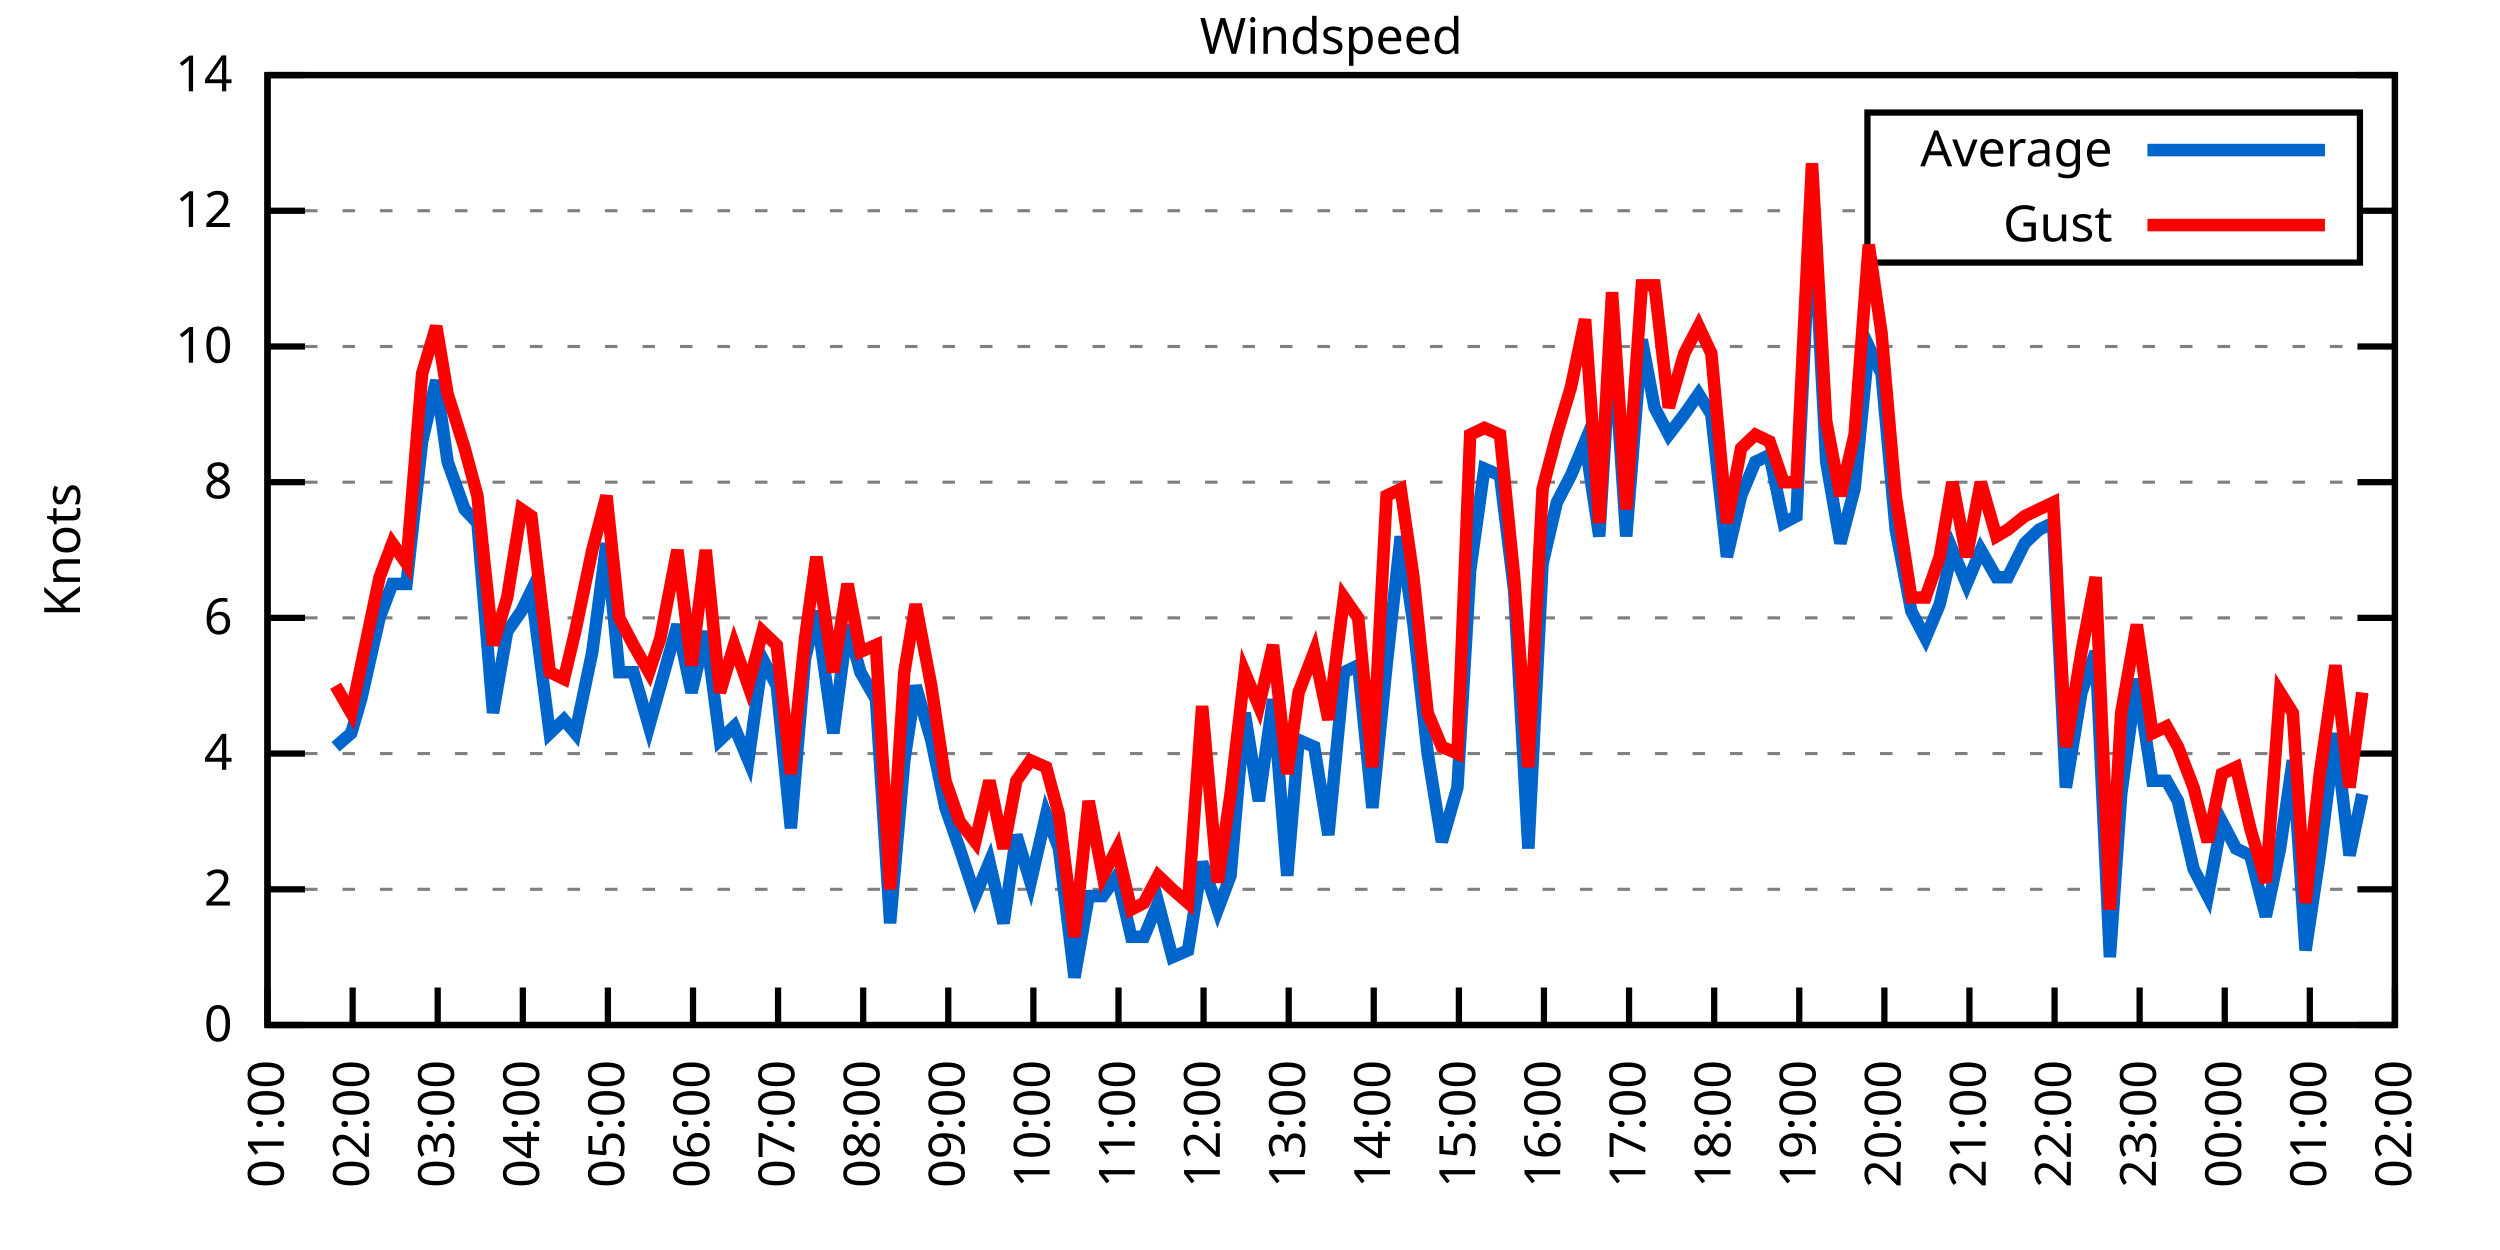
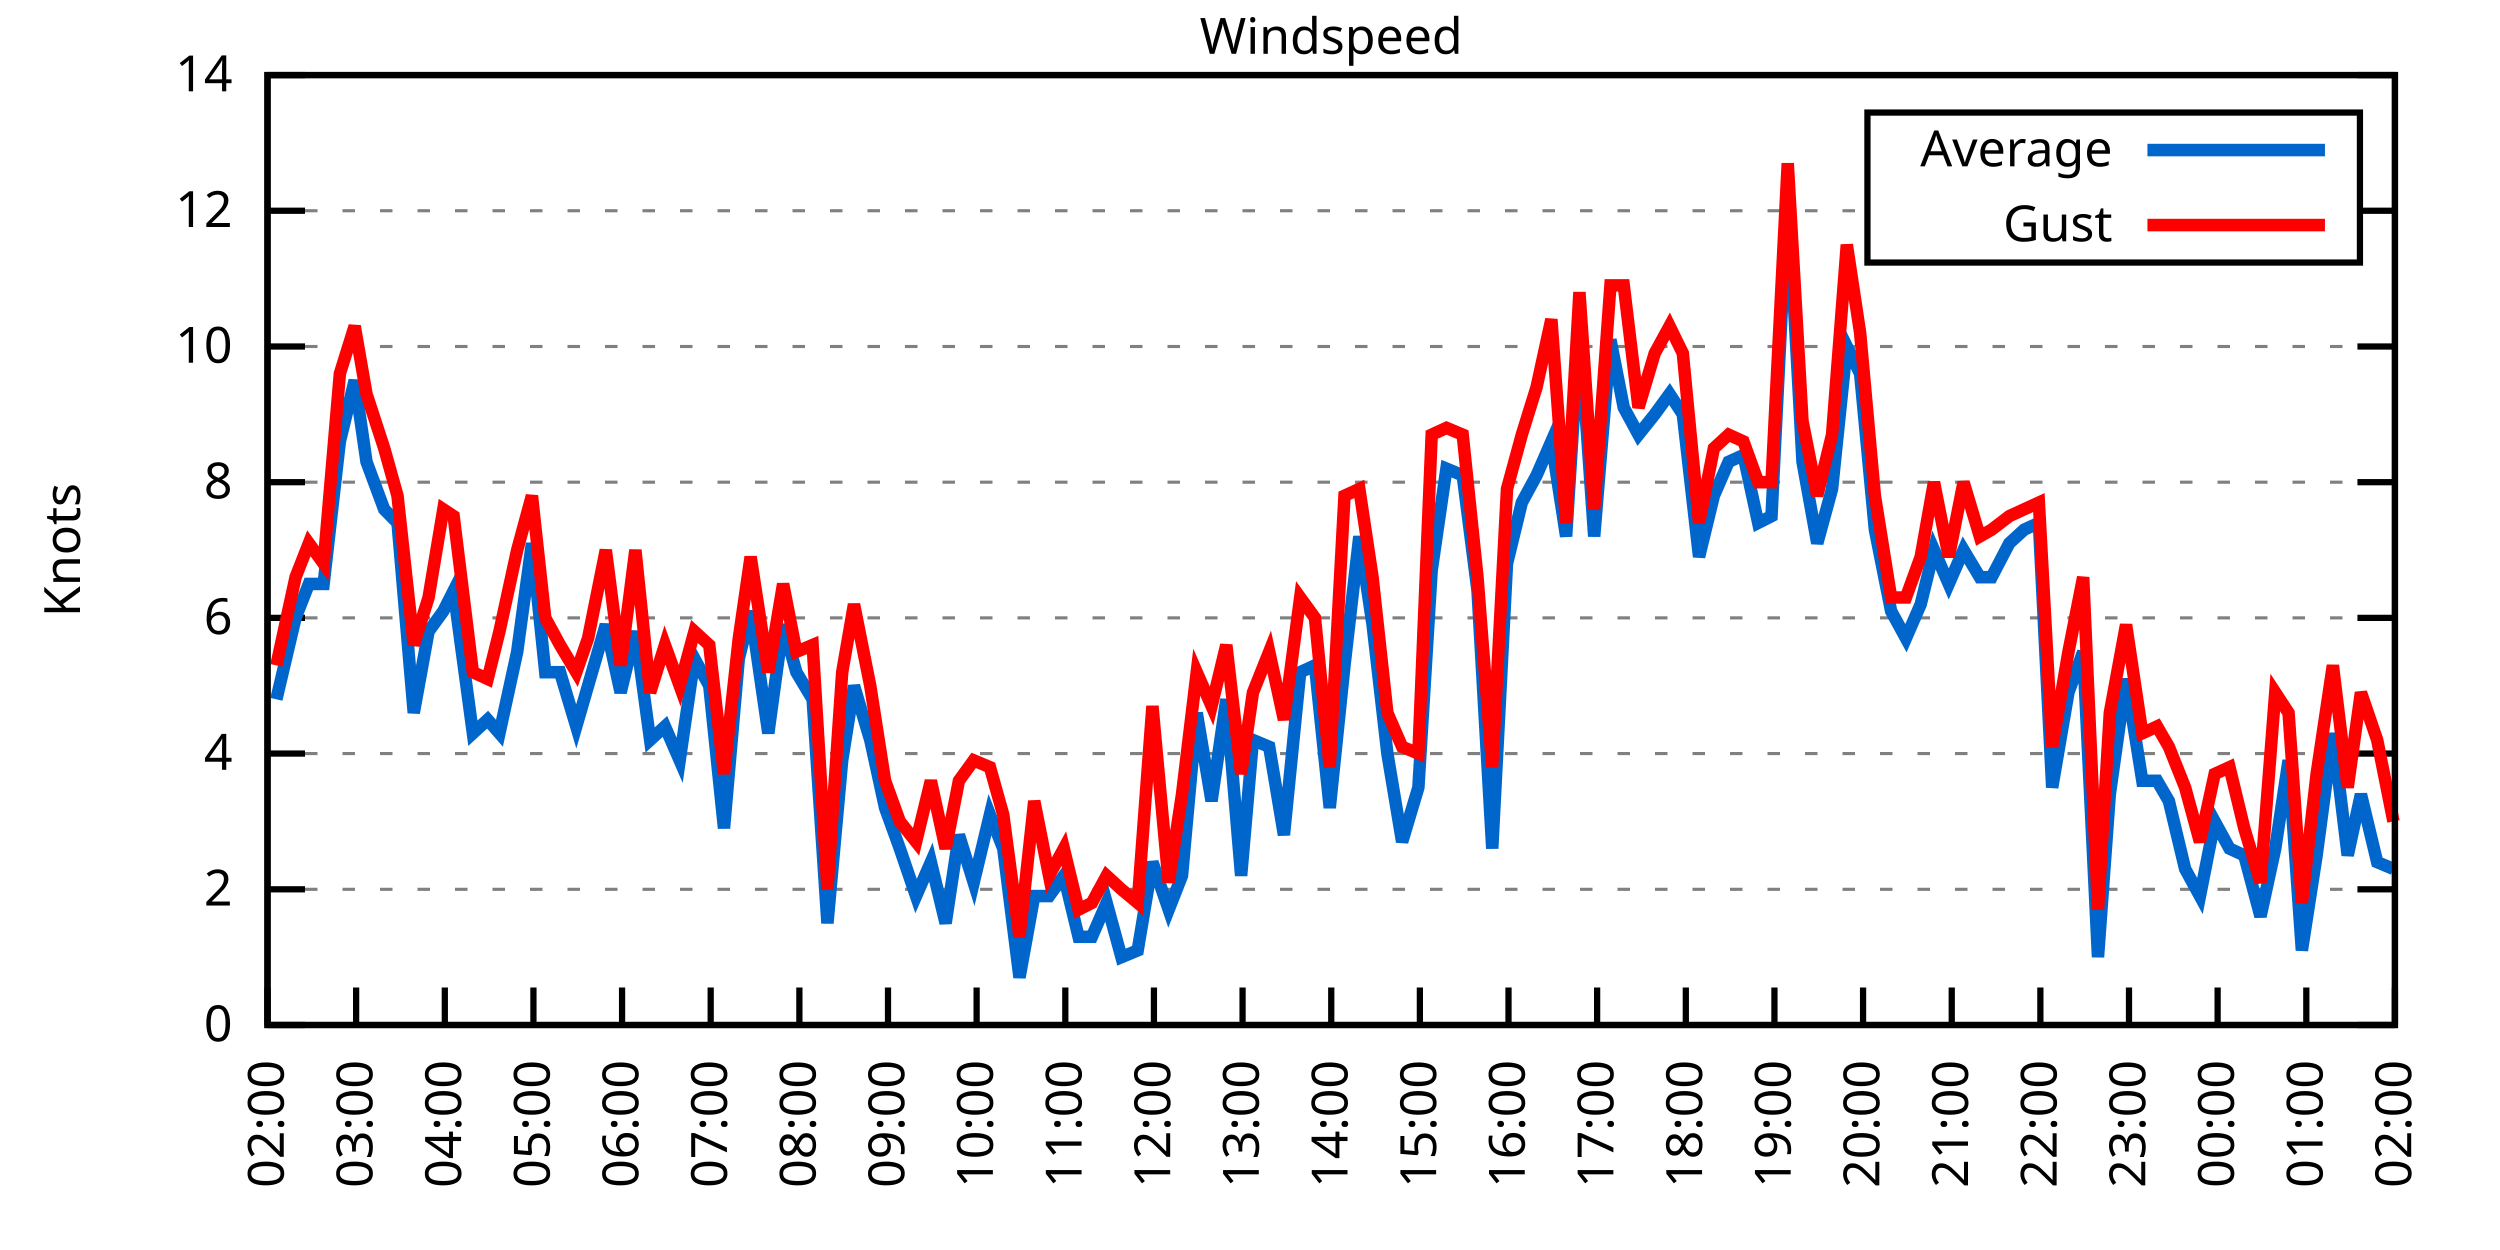
<svg xmlns="http://www.w3.org/2000/svg" xmlns:xlink="http://www.w3.org/1999/xlink" width="400" height="200" viewBox="0 0 400 200">
  <g id="gnuplot_canvas">
    <rect x="0" y="0" width="400" height="200" fill="none" />
    <defs>
      <circle id="gpDot" r="0.5" stroke-width="0.5" stroke="currentColor" />
      <path id="gpPt0" stroke-width="0.333" stroke="currentColor" d="M-1,0 h2 M0,-1 v2" />
      <path id="gpPt1" stroke-width="0.333" stroke="currentColor" d="M-1,-1 L1,1 M1,-1 L-1,1" />
      <path id="gpPt2" stroke-width="0.333" stroke="currentColor" d="M-1,0 L1,0 M0,-1 L0,1 M-1,-1 L1,1 M-1,1 L1,-1" />
      <rect id="gpPt3" stroke-width="0.333" stroke="currentColor" x="-1" y="-1" width="2" height="2" />
      <rect id="gpPt4" stroke-width="0.333" stroke="currentColor" fill="currentColor" x="-1" y="-1" width="2" height="2" />
      <circle id="gpPt5" stroke-width="0.333" stroke="currentColor" cx="0" cy="0" r="1" />
      <use xlink:href="#gpPt5" id="gpPt6" fill="currentColor" stroke="none" />
      <path id="gpPt7" stroke-width="0.333" stroke="currentColor" d="M0,-1.33 L-1.33,0.67 L1.33,0.67 z" />
      <use xlink:href="#gpPt7" id="gpPt8" fill="currentColor" stroke="none" />
      <use xlink:href="#gpPt7" id="gpPt9" stroke="currentColor" transform="rotate(180)" />
      <use xlink:href="#gpPt9" id="gpPt10" fill="currentColor" stroke="none" />
      <use xlink:href="#gpPt3" id="gpPt11" stroke="currentColor" transform="rotate(45)" />
      <use xlink:href="#gpPt11" id="gpPt12" fill="currentColor" stroke="none" />
      <path id="gpPt13" stroke-width="0.333" stroke="currentColor" d="M0,1.330 L1.265,0.411 L0.782,-1.067 L-0.782,-1.076 L-1.265,0.411 z" />
      <use xlink:href="#gpPt13" id="gpPt14" fill="currentColor" stroke="none" />
      <filter id="textbox" filterUnits="objectBoundingBox" x="0" y="0" height="1" width="1">
        <feFlood flood-color="white" flood-opacity="1" result="bgnd" />
        <feComposite in="SourceGraphic" in2="bgnd" operator="atop" />
      </filter>
      <filter id="greybox" filterUnits="objectBoundingBox" x="0" y="0" height="1" width="1">
        <feFlood flood-color="lightgrey" flood-opacity="1" result="grey" />
        <feComposite in="SourceGraphic" in2="grey" operator="atop" />
      </filter>
    </defs>
    <g fill="none" color="white" stroke="currentColor" stroke-width="1.00" stroke-linecap="butt" stroke-linejoin="miter">
</g>
    <g fill="none" color="black" stroke="currentColor" stroke-width="1.00" stroke-linecap="butt" stroke-linejoin="miter">
      <g stroke="none" shape-rendering="crispEdges">
        <polygon fill="rgb(255, 255, 255)" points="42.80,164.00 383.18,164.00 383.18,12.02 42.80,12.02 " />
      </g>
    </g>
    <g fill="none" color="black" stroke="currentColor" stroke-width="1.00" stroke-linecap="butt" stroke-linejoin="miter">
</g>
    <g fill="none" color="black" stroke="black" stroke-width="0.50" stroke-linecap="butt" stroke-linejoin="miter">
</g>
    <g fill="none" color="gray" stroke="currentColor" stroke-width="0.50" stroke-linecap="butt" stroke-linejoin="miter">
      <path stroke="gray" stroke-dasharray="2,4" class="gridline" d="M42.80,164.00 L383.19,164.00  " />
    </g>
    <g fill="none" color="gray" stroke="gray" stroke-width="1.00" stroke-linecap="butt" stroke-linejoin="miter">
</g>
    <g fill="none" color="black" stroke="currentColor" stroke-width="1.00" stroke-linecap="butt" stroke-linejoin="miter">
      <path stroke="black" d="M42.80,164.00 L48.80,164.00 M383.19,164.00 L377.19,164.00  " />
      <g transform="translate(37.20,166.60)" stroke="none" fill="black" font-family="Sans" font-size="8.00" text-anchor="end">
        <text>
          <tspan font-family="Sans"> 0</tspan>
        </text>
      </g>
    </g>
    <g fill="none" color="black" stroke="currentColor" stroke-width="1.00" stroke-linecap="butt" stroke-linejoin="miter">
</g>
    <g fill="none" color="black" stroke="black" stroke-width="0.50" stroke-linecap="butt" stroke-linejoin="miter">
</g>
    <g fill="none" color="gray" stroke="currentColor" stroke-width="0.50" stroke-linecap="butt" stroke-linejoin="miter">
      <path stroke="gray" stroke-dasharray="2,4" class="gridline" d="M42.80,142.29 L383.19,142.29  " />
    </g>
    <g fill="none" color="gray" stroke="gray" stroke-width="1.00" stroke-linecap="butt" stroke-linejoin="miter">
</g>
    <g fill="none" color="black" stroke="currentColor" stroke-width="1.00" stroke-linecap="butt" stroke-linejoin="miter">
      <path stroke="black" d="M42.80,142.29 L48.80,142.29 M383.19,142.29 L377.19,142.29  " />
      <g transform="translate(37.20,144.89)" stroke="none" fill="black" font-family="Sans" font-size="8.00" text-anchor="end">
        <text>
          <tspan font-family="Sans"> 2</tspan>
        </text>
      </g>
    </g>
    <g fill="none" color="black" stroke="currentColor" stroke-width="1.00" stroke-linecap="butt" stroke-linejoin="miter">
</g>
    <g fill="none" color="black" stroke="black" stroke-width="0.50" stroke-linecap="butt" stroke-linejoin="miter">
</g>
    <g fill="none" color="gray" stroke="currentColor" stroke-width="0.50" stroke-linecap="butt" stroke-linejoin="miter">
      <path stroke="gray" stroke-dasharray="2,4" class="gridline" d="M42.80,120.57 L383.19,120.57  " />
    </g>
    <g fill="none" color="gray" stroke="gray" stroke-width="1.00" stroke-linecap="butt" stroke-linejoin="miter">
</g>
    <g fill="none" color="black" stroke="currentColor" stroke-width="1.00" stroke-linecap="butt" stroke-linejoin="miter">
      <path stroke="black" d="M42.80,120.57 L48.80,120.57 M383.19,120.57 L377.19,120.57  " />
      <g transform="translate(37.20,123.17)" stroke="none" fill="black" font-family="Sans" font-size="8.00" text-anchor="end">
        <text>
          <tspan font-family="Sans"> 4</tspan>
        </text>
      </g>
    </g>
    <g fill="none" color="black" stroke="currentColor" stroke-width="1.00" stroke-linecap="butt" stroke-linejoin="miter">
</g>
    <g fill="none" color="black" stroke="black" stroke-width="0.50" stroke-linecap="butt" stroke-linejoin="miter">
</g>
    <g fill="none" color="gray" stroke="currentColor" stroke-width="0.50" stroke-linecap="butt" stroke-linejoin="miter">
      <path stroke="gray" stroke-dasharray="2,4" class="gridline" d="M42.80,98.86 L383.19,98.86  " />
    </g>
    <g fill="none" color="gray" stroke="gray" stroke-width="1.00" stroke-linecap="butt" stroke-linejoin="miter">
</g>
    <g fill="none" color="black" stroke="currentColor" stroke-width="1.00" stroke-linecap="butt" stroke-linejoin="miter">
      <path stroke="black" d="M42.80,98.86 L48.80,98.86 M383.19,98.86 L377.19,98.86  " />
      <g transform="translate(37.20,101.46)" stroke="none" fill="black" font-family="Sans" font-size="8.00" text-anchor="end">
        <text>
          <tspan font-family="Sans"> 6</tspan>
        </text>
      </g>
    </g>
    <g fill="none" color="black" stroke="currentColor" stroke-width="1.00" stroke-linecap="butt" stroke-linejoin="miter">
</g>
    <g fill="none" color="black" stroke="black" stroke-width="0.50" stroke-linecap="butt" stroke-linejoin="miter">
</g>
    <g fill="none" color="gray" stroke="currentColor" stroke-width="0.50" stroke-linecap="butt" stroke-linejoin="miter">
      <path stroke="gray" stroke-dasharray="2,4" class="gridline" d="M42.80,77.15 L383.19,77.15  " />
    </g>
    <g fill="none" color="gray" stroke="gray" stroke-width="1.00" stroke-linecap="butt" stroke-linejoin="miter">
</g>
    <g fill="none" color="black" stroke="currentColor" stroke-width="1.00" stroke-linecap="butt" stroke-linejoin="miter">
      <path stroke="black" d="M42.80,77.15 L48.80,77.15 M383.19,77.15 L377.19,77.15  " />
      <g transform="translate(37.20,79.75)" stroke="none" fill="black" font-family="Sans" font-size="8.00" text-anchor="end">
        <text>
          <tspan font-family="Sans"> 8</tspan>
        </text>
      </g>
    </g>
    <g fill="none" color="black" stroke="currentColor" stroke-width="1.00" stroke-linecap="butt" stroke-linejoin="miter">
</g>
    <g fill="none" color="black" stroke="black" stroke-width="0.50" stroke-linecap="butt" stroke-linejoin="miter">
</g>
    <g fill="none" color="gray" stroke="currentColor" stroke-width="0.50" stroke-linecap="butt" stroke-linejoin="miter">
      <path stroke="gray" stroke-dasharray="2,4" class="gridline" d="M42.80,55.44 L383.19,55.44  " />
    </g>
    <g fill="none" color="gray" stroke="gray" stroke-width="1.00" stroke-linecap="butt" stroke-linejoin="miter">
</g>
    <g fill="none" color="black" stroke="currentColor" stroke-width="1.00" stroke-linecap="butt" stroke-linejoin="miter">
      <path stroke="black" d="M42.80,55.44 L48.80,55.44 M383.19,55.44 L377.19,55.44  " />
      <g transform="translate(37.20,58.04)" stroke="none" fill="black" font-family="Sans" font-size="8.00" text-anchor="end">
        <text>
          <tspan font-family="Sans"> 10</tspan>
        </text>
      </g>
    </g>
    <g fill="none" color="black" stroke="currentColor" stroke-width="1.00" stroke-linecap="butt" stroke-linejoin="miter">
</g>
    <g fill="none" color="black" stroke="black" stroke-width="0.50" stroke-linecap="butt" stroke-linejoin="miter">
</g>
    <g fill="none" color="gray" stroke="currentColor" stroke-width="0.50" stroke-linecap="butt" stroke-linejoin="miter">
      <path stroke="gray" stroke-dasharray="2,4" class="gridline" d="M42.80,33.72 L298.79,33.72 M377.59,33.72 L383.19,33.72  " />
    </g>
    <g fill="none" color="gray" stroke="gray" stroke-width="1.00" stroke-linecap="butt" stroke-linejoin="miter">
</g>
    <g fill="none" color="black" stroke="currentColor" stroke-width="1.00" stroke-linecap="butt" stroke-linejoin="miter">
      <path stroke="black" d="M42.80,33.72 L48.80,33.72 M383.19,33.72 L377.19,33.72  " />
      <g transform="translate(37.20,36.32)" stroke="none" fill="black" font-family="Sans" font-size="8.00" text-anchor="end">
        <text>
          <tspan font-family="Sans"> 12</tspan>
        </text>
      </g>
    </g>
    <g fill="none" color="black" stroke="currentColor" stroke-width="1.00" stroke-linecap="butt" stroke-linejoin="miter">
</g>
    <g fill="none" color="black" stroke="black" stroke-width="0.50" stroke-linecap="butt" stroke-linejoin="miter">
</g>
    <g fill="none" color="gray" stroke="currentColor" stroke-width="0.50" stroke-linecap="butt" stroke-linejoin="miter">
      <path stroke="gray" stroke-dasharray="2,4" class="gridline" d="M42.80,12.01 L383.19,12.01  " />
    </g>
    <g fill="none" color="gray" stroke="gray" stroke-width="1.00" stroke-linecap="butt" stroke-linejoin="miter">
</g>
    <g fill="none" color="black" stroke="currentColor" stroke-width="1.00" stroke-linecap="butt" stroke-linejoin="miter">
      <path stroke="black" d="M42.80,12.01 L48.80,12.01 M383.19,12.01 L377.19,12.01  " />
      <g transform="translate(37.20,14.61)" stroke="none" fill="black" font-family="Sans" font-size="8.00" text-anchor="end">
        <text>
          <tspan font-family="Sans"> 14</tspan>
        </text>
      </g>
    </g>
    <g fill="none" color="black" stroke="currentColor" stroke-width="1.00" stroke-linecap="butt" stroke-linejoin="miter">
      <path stroke="black" d="M42.80,164.00 L42.80,158.00  " />
      <g transform="translate(45.40,169.60) rotate(270.00)" stroke="none" fill="black" font-family="Sans" font-size="8.00" text-anchor="end">
        <text>
-           <tspan font-family="Sans">01:00</tspan>
-         </text>
-       </g>
-     </g>
-     <g fill="none" color="black" stroke="currentColor" stroke-width="1.00" stroke-linecap="butt" stroke-linejoin="miter">
-       <path stroke="black" d="M56.42,164.00 L56.42,158.00  " />
-       <g transform="translate(59.02,169.60) rotate(270.00)" stroke="none" fill="black" font-family="Sans" font-size="8.00" text-anchor="end">
-         <text>
          <tspan font-family="Sans">02:00</tspan>
        </text>
      </g>
    </g>
    <g fill="none" color="black" stroke="currentColor" stroke-width="1.00" stroke-linecap="butt" stroke-linejoin="miter">
-       <path stroke="black" d="M70.03,164.00 L70.03,158.00  " />
-       <g transform="translate(72.63,169.60) rotate(270.00)" stroke="none" fill="black" font-family="Sans" font-size="8.00" text-anchor="end">
+       <path stroke="black" d="M56.98,164.00 L56.98,158.00  " />
+       <g transform="translate(59.58,169.60) rotate(270.00)" stroke="none" fill="black" font-family="Sans" font-size="8.00" text-anchor="end">
        <text>
          <tspan font-family="Sans">03:00</tspan>
        </text>
      </g>
    </g>
    <g fill="none" color="black" stroke="currentColor" stroke-width="1.00" stroke-linecap="butt" stroke-linejoin="miter">
-       <path stroke="black" d="M83.65,164.00 L83.65,158.00  " />
-       <g transform="translate(86.25,169.60) rotate(270.00)" stroke="none" fill="black" font-family="Sans" font-size="8.00" text-anchor="end">
+       <path stroke="black" d="M71.17,164.00 L71.17,158.00  " />
+       <g transform="translate(73.77,169.60) rotate(270.00)" stroke="none" fill="black" font-family="Sans" font-size="8.00" text-anchor="end">
        <text>
          <tspan font-family="Sans">04:00</tspan>
        </text>
      </g>
    </g>
    <g fill="none" color="black" stroke="currentColor" stroke-width="1.00" stroke-linecap="butt" stroke-linejoin="miter">
-       <path stroke="black" d="M97.26,164.00 L97.26,158.00  " />
-       <g transform="translate(99.86,169.60) rotate(270.00)" stroke="none" fill="black" font-family="Sans" font-size="8.00" text-anchor="end">
+       <path stroke="black" d="M85.35,164.00 L85.35,158.00  " />
+       <g transform="translate(87.95,169.60) rotate(270.00)" stroke="none" fill="black" font-family="Sans" font-size="8.00" text-anchor="end">
        <text>
          <tspan font-family="Sans">05:00</tspan>
        </text>
      </g>
    </g>
    <g fill="none" color="black" stroke="currentColor" stroke-width="1.00" stroke-linecap="butt" stroke-linejoin="miter">
-       <path stroke="black" d="M110.88,164.00 L110.88,158.00  " />
-       <g transform="translate(113.48,169.60) rotate(270.00)" stroke="none" fill="black" font-family="Sans" font-size="8.00" text-anchor="end">
+       <path stroke="black" d="M99.53,164.00 L99.53,158.00  " />
+       <g transform="translate(102.13,169.60) rotate(270.00)" stroke="none" fill="black" font-family="Sans" font-size="8.00" text-anchor="end">
        <text>
          <tspan font-family="Sans">06:00</tspan>
        </text>
      </g>
    </g>
    <g fill="none" color="black" stroke="currentColor" stroke-width="1.00" stroke-linecap="butt" stroke-linejoin="miter">
-       <path stroke="black" d="M124.49,164.00 L124.49,158.00  " />
-       <g transform="translate(127.09,169.60) rotate(270.00)" stroke="none" fill="black" font-family="Sans" font-size="8.00" text-anchor="end">
+       <path stroke="black" d="M113.71,164.00 L113.71,158.00  " />
+       <g transform="translate(116.31,169.60) rotate(270.00)" stroke="none" fill="black" font-family="Sans" font-size="8.00" text-anchor="end">
        <text>
          <tspan font-family="Sans">07:00</tspan>
        </text>
      </g>
    </g>
    <g fill="none" color="black" stroke="currentColor" stroke-width="1.00" stroke-linecap="butt" stroke-linejoin="miter">
-       <path stroke="black" d="M138.11,164.00 L138.11,158.00  " />
-       <g transform="translate(140.71,169.60) rotate(270.00)" stroke="none" fill="black" font-family="Sans" font-size="8.00" text-anchor="end">
+       <path stroke="black" d="M127.90,164.00 L127.90,158.00  " />
+       <g transform="translate(130.50,169.60) rotate(270.00)" stroke="none" fill="black" font-family="Sans" font-size="8.00" text-anchor="end">
        <text>
          <tspan font-family="Sans">08:00</tspan>
        </text>
      </g>
    </g>
    <g fill="none" color="black" stroke="currentColor" stroke-width="1.00" stroke-linecap="butt" stroke-linejoin="miter">
-       <path stroke="black" d="M151.72,164.00 L151.72,158.00  " />
-       <g transform="translate(154.32,169.60) rotate(270.00)" stroke="none" fill="black" font-family="Sans" font-size="8.00" text-anchor="end">
+       <path stroke="black" d="M142.08,164.00 L142.08,158.00  " />
+       <g transform="translate(144.68,169.60) rotate(270.00)" stroke="none" fill="black" font-family="Sans" font-size="8.00" text-anchor="end">
        <text>
          <tspan font-family="Sans">09:00</tspan>
        </text>
      </g>
    </g>
    <g fill="none" color="black" stroke="currentColor" stroke-width="1.00" stroke-linecap="butt" stroke-linejoin="miter">
-       <path stroke="black" d="M165.34,164.00 L165.34,158.00  " />
-       <g transform="translate(167.94,169.60) rotate(270.00)" stroke="none" fill="black" font-family="Sans" font-size="8.00" text-anchor="end">
+       <path stroke="black" d="M156.26,164.00 L156.26,158.00  " />
+       <g transform="translate(158.86,169.60) rotate(270.00)" stroke="none" fill="black" font-family="Sans" font-size="8.00" text-anchor="end">
        <text>
          <tspan font-family="Sans">10:00</tspan>
        </text>
      </g>
    </g>
    <g fill="none" color="black" stroke="currentColor" stroke-width="1.00" stroke-linecap="butt" stroke-linejoin="miter">
-       <path stroke="black" d="M178.96,164.00 L178.96,158.00  " />
-       <g transform="translate(181.56,169.60) rotate(270.00)" stroke="none" fill="black" font-family="Sans" font-size="8.00" text-anchor="end">
+       <path stroke="black" d="M170.45,164.00 L170.45,158.00  " />
+       <g transform="translate(173.05,169.60) rotate(270.00)" stroke="none" fill="black" font-family="Sans" font-size="8.00" text-anchor="end">
        <text>
          <tspan font-family="Sans">11:00</tspan>
        </text>
      </g>
    </g>
    <g fill="none" color="black" stroke="currentColor" stroke-width="1.00" stroke-linecap="butt" stroke-linejoin="miter">
-       <path stroke="black" d="M192.57,164.00 L192.57,158.00  " />
-       <g transform="translate(195.17,169.60) rotate(270.00)" stroke="none" fill="black" font-family="Sans" font-size="8.00" text-anchor="end">
+       <path stroke="black" d="M184.63,164.00 L184.63,158.00  " />
+       <g transform="translate(187.23,169.60) rotate(270.00)" stroke="none" fill="black" font-family="Sans" font-size="8.00" text-anchor="end">
        <text>
          <tspan font-family="Sans">12:00</tspan>
        </text>
      </g>
    </g>
    <g fill="none" color="black" stroke="currentColor" stroke-width="1.00" stroke-linecap="butt" stroke-linejoin="miter">
-       <path stroke="black" d="M206.19,164.00 L206.19,158.00  " />
-       <g transform="translate(208.79,169.60) rotate(270.00)" stroke="none" fill="black" font-family="Sans" font-size="8.00" text-anchor="end">
+       <path stroke="black" d="M198.81,164.00 L198.81,158.00  " />
+       <g transform="translate(201.41,169.60) rotate(270.00)" stroke="none" fill="black" font-family="Sans" font-size="8.00" text-anchor="end">
        <text>
          <tspan font-family="Sans">13:00</tspan>
        </text>
      </g>
    </g>
    <g fill="none" color="black" stroke="currentColor" stroke-width="1.00" stroke-linecap="butt" stroke-linejoin="miter">
-       <path stroke="black" d="M219.80,164.00 L219.80,158.00  " />
-       <g transform="translate(222.40,169.60) rotate(270.00)" stroke="none" fill="black" font-family="Sans" font-size="8.00" text-anchor="end">
+       <path stroke="black" d="M213.00,164.00 L213.00,158.00  " />
+       <g transform="translate(215.60,169.60) rotate(270.00)" stroke="none" fill="black" font-family="Sans" font-size="8.00" text-anchor="end">
        <text>
          <tspan font-family="Sans">14:00</tspan>
        </text>
      </g>
    </g>
    <g fill="none" color="black" stroke="currentColor" stroke-width="1.00" stroke-linecap="butt" stroke-linejoin="miter">
-       <path stroke="black" d="M233.42,164.00 L233.42,158.00  " />
-       <g transform="translate(236.02,169.60) rotate(270.00)" stroke="none" fill="black" font-family="Sans" font-size="8.00" text-anchor="end">
+       <path stroke="black" d="M227.18,164.00 L227.18,158.00  " />
+       <g transform="translate(229.78,169.60) rotate(270.00)" stroke="none" fill="black" font-family="Sans" font-size="8.00" text-anchor="end">
        <text>
          <tspan font-family="Sans">15:00</tspan>
        </text>
      </g>
    </g>
    <g fill="none" color="black" stroke="currentColor" stroke-width="1.00" stroke-linecap="butt" stroke-linejoin="miter">
-       <path stroke="black" d="M247.03,164.00 L247.03,158.00  " />
-       <g transform="translate(249.63,169.60) rotate(270.00)" stroke="none" fill="black" font-family="Sans" font-size="8.00" text-anchor="end">
+       <path stroke="black" d="M241.36,164.00 L241.36,158.00  " />
+       <g transform="translate(243.96,169.60) rotate(270.00)" stroke="none" fill="black" font-family="Sans" font-size="8.00" text-anchor="end">
        <text>
          <tspan font-family="Sans">16:00</tspan>
        </text>
      </g>
    </g>
    <g fill="none" color="black" stroke="currentColor" stroke-width="1.00" stroke-linecap="butt" stroke-linejoin="miter">
-       <path stroke="black" d="M260.65,164.00 L260.65,158.00  " />
-       <g transform="translate(263.25,169.60) rotate(270.00)" stroke="none" fill="black" font-family="Sans" font-size="8.00" text-anchor="end">
+       <path stroke="black" d="M255.54,164.00 L255.54,158.00  " />
+       <g transform="translate(258.14,169.60) rotate(270.00)" stroke="none" fill="black" font-family="Sans" font-size="8.00" text-anchor="end">
        <text>
          <tspan font-family="Sans">17:00</tspan>
        </text>
      </g>
    </g>
    <g fill="none" color="black" stroke="currentColor" stroke-width="1.00" stroke-linecap="butt" stroke-linejoin="miter">
-       <path stroke="black" d="M274.27,164.00 L274.27,158.00  " />
-       <g transform="translate(276.87,169.60) rotate(270.00)" stroke="none" fill="black" font-family="Sans" font-size="8.00" text-anchor="end">
+       <path stroke="black" d="M269.73,164.00 L269.73,158.00  " />
+       <g transform="translate(272.33,169.60) rotate(270.00)" stroke="none" fill="black" font-family="Sans" font-size="8.00" text-anchor="end">
        <text>
          <tspan font-family="Sans">18:00</tspan>
        </text>
      </g>
    </g>
    <g fill="none" color="black" stroke="currentColor" stroke-width="1.00" stroke-linecap="butt" stroke-linejoin="miter">
-       <path stroke="black" d="M287.88,164.00 L287.88,158.00  " />
-       <g transform="translate(290.48,169.60) rotate(270.00)" stroke="none" fill="black" font-family="Sans" font-size="8.00" text-anchor="end">
+       <path stroke="black" d="M283.91,164.00 L283.91,158.00  " />
+       <g transform="translate(286.51,169.60) rotate(270.00)" stroke="none" fill="black" font-family="Sans" font-size="8.00" text-anchor="end">
        <text>
          <tspan font-family="Sans">19:00</tspan>
        </text>
      </g>
    </g>
    <g fill="none" color="black" stroke="currentColor" stroke-width="1.00" stroke-linecap="butt" stroke-linejoin="miter">
-       <path stroke="black" d="M301.50,164.00 L301.50,158.00  " />
-       <g transform="translate(304.10,169.60) rotate(270.00)" stroke="none" fill="black" font-family="Sans" font-size="8.00" text-anchor="end">
+       <path stroke="black" d="M298.09,164.00 L298.09,158.00  " />
+       <g transform="translate(300.69,169.60) rotate(270.00)" stroke="none" fill="black" font-family="Sans" font-size="8.00" text-anchor="end">
        <text>
          <tspan font-family="Sans">20:00</tspan>
        </text>
      </g>
    </g>
    <g fill="none" color="black" stroke="currentColor" stroke-width="1.00" stroke-linecap="butt" stroke-linejoin="miter">
-       <path stroke="black" d="M315.11,164.00 L315.11,158.00  " />
-       <g transform="translate(317.71,169.60) rotate(270.00)" stroke="none" fill="black" font-family="Sans" font-size="8.00" text-anchor="end">
+       <path stroke="black" d="M312.28,164.00 L312.28,158.00  " />
+       <g transform="translate(314.88,169.60) rotate(270.00)" stroke="none" fill="black" font-family="Sans" font-size="8.00" text-anchor="end">
        <text>
          <tspan font-family="Sans">21:00</tspan>
        </text>
      </g>
    </g>
    <g fill="none" color="black" stroke="currentColor" stroke-width="1.00" stroke-linecap="butt" stroke-linejoin="miter">
-       <path stroke="black" d="M328.73,164.00 L328.73,158.00  " />
-       <g transform="translate(331.33,169.60) rotate(270.00)" stroke="none" fill="black" font-family="Sans" font-size="8.00" text-anchor="end">
+       <path stroke="black" d="M326.46,164.00 L326.46,158.00  " />
+       <g transform="translate(329.06,169.60) rotate(270.00)" stroke="none" fill="black" font-family="Sans" font-size="8.00" text-anchor="end">
        <text>
          <tspan font-family="Sans">22:00</tspan>
        </text>
      </g>
    </g>
    <g fill="none" color="black" stroke="currentColor" stroke-width="1.00" stroke-linecap="butt" stroke-linejoin="miter">
-       <path stroke="black" d="M342.34,164.00 L342.34,158.00  " />
-       <g transform="translate(344.94,169.60) rotate(270.00)" stroke="none" fill="black" font-family="Sans" font-size="8.00" text-anchor="end">
+       <path stroke="black" d="M340.64,164.00 L340.64,158.00  " />
+       <g transform="translate(343.24,169.60) rotate(270.00)" stroke="none" fill="black" font-family="Sans" font-size="8.00" text-anchor="end">
        <text>
          <tspan font-family="Sans">23:00</tspan>
        </text>
      </g>
    </g>
    <g fill="none" color="black" stroke="currentColor" stroke-width="1.00" stroke-linecap="butt" stroke-linejoin="miter">
-       <path stroke="black" d="M355.96,164.00 L355.96,158.00  " />
-       <g transform="translate(358.56,169.60) rotate(270.00)" stroke="none" fill="black" font-family="Sans" font-size="8.00" text-anchor="end">
+       <path stroke="black" d="M354.82,164.00 L354.82,158.00  " />
+       <g transform="translate(357.42,169.60) rotate(270.00)" stroke="none" fill="black" font-family="Sans" font-size="8.00" text-anchor="end">
        <text>
          <tspan font-family="Sans">00:00</tspan>
        </text>
      </g>
    </g>
    <g fill="none" color="black" stroke="currentColor" stroke-width="1.00" stroke-linecap="butt" stroke-linejoin="miter">
-       <path stroke="black" d="M369.57,164.00 L369.57,158.00  " />
-       <g transform="translate(372.17,169.60) rotate(270.00)" stroke="none" fill="black" font-family="Sans" font-size="8.00" text-anchor="end">
+       <path stroke="black" d="M369.01,164.00 L369.01,158.00  " />
+       <g transform="translate(371.61,169.60) rotate(270.00)" stroke="none" fill="black" font-family="Sans" font-size="8.00" text-anchor="end">
        <text>
          <tspan font-family="Sans">01:00</tspan>
        </text>
      </g>
    </g>
    <g fill="none" color="black" stroke="currentColor" stroke-width="1.00" stroke-linecap="butt" stroke-linejoin="miter">
      <path stroke="black" d="M383.19,164.00 L383.19,158.00  " />
      <g transform="translate(385.79,169.60) rotate(270.00)" stroke="none" fill="black" font-family="Sans" font-size="8.00" text-anchor="end">
        <text>
          <tspan font-family="Sans">02:00</tspan>
        </text>
      </g>
    </g>
    <g fill="none" color="black" stroke="currentColor" stroke-width="1.00" stroke-linecap="butt" stroke-linejoin="miter">
</g>
    <g fill="none" color="black" stroke="currentColor" stroke-width="1.00" stroke-linecap="butt" stroke-linejoin="miter">
      <path stroke="black" d="M42.80,12.01 L42.80,164.00 L383.19,164.00 L383.19,12.01 L42.80,12.01 Z  " />
    </g>
    <g fill="none" color="black" stroke="currentColor" stroke-width="1.00" stroke-linecap="butt" stroke-linejoin="miter">
</g>
    <g fill="none" color="black" stroke="currentColor" stroke-width="1.00" stroke-linecap="butt" stroke-linejoin="miter">
      <path stroke="black" d="M298.79,42.01 L298.79,18.01 L377.59,18.01 L377.59,42.01 L298.79,42.01 Z  " />
    </g>
    <g id="Windspeed_plot_1">
      <g fill="none" color="white" stroke="black" stroke-width="2.00" stroke-linecap="butt" stroke-linejoin="miter">
</g>
      <g fill="none" color="black" stroke="currentColor" stroke-width="2.00" stroke-linecap="butt" stroke-linejoin="miter">
        <g transform="translate(337.99,26.61)" stroke="none" fill="black" font-family="Sans" font-size="8.00" text-anchor="end">
          <text>
            <tspan font-family="Sans">Average</tspan>
          </text>
        </g>
      </g>
      <g fill="none" color="black" stroke="currentColor" stroke-width="2.00" stroke-linecap="butt" stroke-linejoin="miter">
-         <path stroke="rgb(  0, 102, 204)" d="M343.59,24.01 L371.99,24.01 M53.69,119.49 L56.19,117.32 L57.78,111.89 L60.73,98.86 L62.77,93.43 L65.04,93.43   L67.54,70.63 L69.80,60.86 L71.62,73.89 L74.34,81.49 L76.39,83.66 L78.88,114.06 L81.15,101.03 L83.42,97.78   L85.01,94.52 L87.96,117.32 L90.23,115.15 L92.04,117.32 L94.77,104.29 L97.04,86.92 L99.08,107.55 L101.35,107.55   L103.84,116.23 L105.66,109.72 L108.38,99.95 L110.65,110.80 L112.92,101.03 L115.19,118.40 L117.46,116.23 L119.73,121.66   L122.00,105.38 L124.27,109.72 L126.54,132.52 L128.81,105.38 L130.62,97.78 L133.34,117.32 L135.61,99.95 L137.66,107.55   L140.15,111.89 L142.42,147.72 L144.69,121.66 L146.51,109.72 L149.00,118.40 L151.27,129.26 L153.54,135.77 L156.04,143.37   L158.31,137.94 L160.57,147.72 L162.62,133.60 L164.89,141.20 L167.38,130.35 L169.43,135.77 L171.92,156.40 L174.19,143.37   L176.46,143.37 L178.73,140.12 L181.00,149.89 L183.04,149.89 L185.31,144.46 L187.58,153.14 L190.08,152.06 L192.34,137.94   L194.84,145.54 L196.88,140.12 L199.15,114.06 L201.42,128.17 L203.69,111.89 L205.96,140.12 L207.78,118.40 L210.27,119.49   L212.54,133.60 L215.04,107.55 L217.31,106.46 L219.58,129.26 L221.85,106.46 L224.11,85.83 L226.16,99.95 L228.43,120.57   L230.70,134.69 L233.19,126.00 L235.23,91.26 L237.50,74.98 L240.00,76.06 L242.27,94.52 L244.54,135.77 L246.81,90.18   L249.08,80.41 L251.35,76.06 L253.61,70.63 L255.88,85.83 L257.93,52.18 L260.20,85.83 L262.69,54.35 L264.73,65.21   L267.00,69.55 L269.50,66.29 L271.77,63.04 L273.81,66.29 L276.31,89.09 L278.58,79.32 L280.85,73.89 L283.12,72.81   L285.38,83.66 L287.43,82.58 L289.92,30.47 L292.19,73.89 L294.46,86.92 L296.73,78.23 L299.00,55.44 L301.04,59.78   L303.31,84.75 L305.81,97.78 L308.08,102.12 L310.35,96.69 L312.39,88.00 L314.66,93.43 L316.93,88.00 L319.42,92.35   L321.24,92.35 L323.96,86.92 L326.23,84.75 L328.50,83.66 L330.54,126.00 L333.04,110.80 L335.31,104.29 L337.58,153.14   L339.39,127.09 L341.89,108.63 L344.39,124.92 L346.65,124.92 L348.47,128.17 L350.97,139.03 L353.24,143.37 L355.50,131.43   L357.77,135.77 L360.04,136.86 L362.54,146.63 L364.81,135.77 L366.85,121.66 L368.89,152.06 L371.16,136.86 L373.66,117.32   L375.93,136.86 L377.97,127.09  " />
+         <path stroke="rgb(  0, 102, 204)" d="M343.59,24.01 L371.99,24.01 M44.22,111.89 L47.29,98.86 L49.42,93.43 L51.78,93.43 L54.38,70.63 L56.75,60.86   L58.64,73.89 L61.47,81.49 L63.60,83.66 L66.20,114.06 L68.57,101.03 L70.93,97.78 L72.58,94.52 L75.66,117.32   L78.02,115.15 L79.91,117.32 L82.75,104.29 L85.11,86.92 L87.24,107.55 L89.60,107.55 L92.20,116.23 L94.09,109.72   L96.93,99.95 L99.30,110.80 L101.66,101.03 L104.02,118.40 L106.39,116.23 L108.75,121.66 L111.11,105.38 L113.48,109.72   L115.84,132.52 L118.21,105.38 L120.10,97.78 L122.93,117.32 L125.30,99.95 L127.42,107.55 L130.02,111.89 L132.39,147.72   L134.75,121.66 L136.64,109.72 L139.24,118.40 L141.61,129.26 L143.97,135.77 L146.57,143.37 L148.94,137.94 L151.30,147.72   L153.43,133.60 L155.79,141.20 L158.39,130.35 L160.52,135.77 L163.12,156.40 L165.48,143.37 L167.85,143.37 L170.21,140.12   L172.57,149.89 L174.70,149.89 L177.06,144.46 L179.43,153.14 L182.03,152.06 L184.39,137.94 L186.99,145.54 L189.12,140.12   L191.48,114.06 L193.85,128.17 L196.21,111.89 L198.58,140.12 L200.47,118.40 L203.07,119.49 L205.43,133.60 L208.03,107.55   L210.39,106.46 L212.76,129.26 L215.12,106.46 L217.49,85.83 L219.61,99.95 L221.98,120.57 L224.34,134.69 L226.94,126.00   L229.07,91.26 L231.43,74.98 L234.03,76.06 L236.40,94.52 L238.76,135.77 L241.12,90.18 L243.49,80.41 L245.85,76.06   L248.22,70.63 L250.58,85.83 L252.71,52.18 L255.07,85.83 L257.67,54.35 L259.80,65.21 L262.16,69.55 L264.76,66.29   L267.13,63.04 L269.25,66.29 L271.85,89.09 L274.22,79.32 L276.58,73.89 L278.95,72.81 L281.31,83.66 L283.44,82.58   L286.04,30.47 L288.40,73.89 L290.76,86.92 L293.13,78.23 L295.49,55.44 L297.62,59.78 L299.98,84.75 L302.58,97.78   L304.95,102.12 L307.31,96.69 L309.44,88.00 L311.80,93.43 L314.17,88.00 L316.77,92.35 L318.66,92.35 L321.49,86.92   L323.86,84.75 L326.22,83.66 L328.35,126.00 L330.95,110.80 L333.31,104.29 L335.68,153.14 L337.57,127.09 L340.17,108.63   L342.77,124.92 L345.13,124.92 L347.02,128.17 L349.62,139.03 L351.99,143.37 L354.35,131.43 L356.72,135.77 L359.08,136.86   L361.68,146.63 L364.04,135.77 L366.17,121.66 L368.30,152.06 L370.66,136.86 L373.26,117.32 L375.63,136.86 L377.75,127.09   L380.35,137.94 L382.95,139.03  " />
      </g>
    </g>
    <g id="Windspeed_plot_2">
      <g fill="none" color="black" stroke="currentColor" stroke-width="2.00" stroke-linecap="butt" stroke-linejoin="miter">
        <g transform="translate(337.99,38.61)" stroke="none" fill="black" font-family="Sans" font-size="8.00" text-anchor="end">
          <text>
            <tspan font-family="Sans">Gust</tspan>
          </text>
        </g>
      </g>
      <g fill="none" color="black" stroke="currentColor" stroke-width="2.00" stroke-linecap="butt" stroke-linejoin="miter">
-         <path stroke="rgb(255,   0,   0)" d="M343.59,36.01 L371.99,36.01 M53.69,109.72 L56.19,114.06 L57.78,106.46 L60.73,92.35 L62.77,86.92 L65.04,90.18   L67.54,59.78 L69.80,52.18 L71.62,63.04 L74.34,71.72 L76.39,79.32 L78.88,103.20 L81.15,95.60 L83.42,81.49   L85.01,82.58 L87.96,107.55 L90.23,108.63 L92.04,101.03 L94.77,88.00 L97.04,79.32 L99.08,98.86 L101.35,103.20   L103.84,107.55 L105.66,102.12 L108.38,88.00 L110.65,106.46 L112.92,88.00 L115.19,110.80 L117.46,103.20 L119.73,109.72   L122.00,101.03 L124.27,103.20 L126.54,123.83 L128.81,102.12 L130.62,89.09 L133.34,107.55 L135.61,93.43 L137.66,104.29   L140.15,103.20 L142.42,142.29 L144.69,107.55 L146.51,96.69 L149.00,109.72 L151.27,124.92 L153.54,131.43 L156.04,134.69   L158.31,124.92 L160.57,135.77 L162.62,124.92 L164.89,121.66 L167.38,122.75 L169.43,130.35 L171.92,149.89 L174.19,128.17   L176.46,140.12 L178.73,135.77 L181.00,145.54 L183.04,144.46 L185.31,140.12 L187.58,142.29 L190.08,144.46 L192.34,112.97   L194.84,141.20 L196.88,127.09 L199.15,107.55 L201.42,112.97 L203.69,103.20 L205.96,123.83 L207.78,110.80 L210.27,104.29   L212.54,115.15 L215.04,95.60 L217.31,98.86 L219.58,122.75 L221.85,79.32 L224.11,78.23 L226.16,92.35 L228.43,114.06   L230.70,119.49 L233.19,120.57 L235.23,69.55 L237.50,68.46 L240.00,69.55 L242.27,92.35 L244.54,122.75 L246.81,78.23   L249.08,69.55 L251.35,61.95 L253.61,51.09 L255.88,83.66 L257.93,46.75 L260.20,81.49 L262.69,45.66 L264.73,45.66   L267.00,65.21 L269.50,56.52 L271.77,52.18 L273.81,56.52 L276.31,83.66 L278.58,71.72 L280.85,69.55 L283.12,70.63   L285.38,77.15 L287.43,77.15 L289.92,26.12 L292.19,67.38 L294.46,79.32 L296.73,69.55 L299.00,39.15 L301.04,53.26   L303.31,79.32 L305.81,95.60 L308.08,95.60 L310.35,89.09 L312.39,77.15 L314.66,89.09 L316.93,77.15 L319.42,85.83   L321.24,84.75 L323.96,82.58 L326.23,81.49 L328.50,80.41 L330.54,119.49 L333.04,104.29 L335.31,92.35 L337.58,145.54   L339.39,114.06 L341.89,99.95 L344.39,117.32 L346.65,116.23 L348.47,119.49 L350.97,126.00 L353.24,134.69 L355.50,123.83   L357.77,122.75 L360.04,132.52 L362.54,141.20 L364.81,110.80 L366.85,114.06 L368.89,144.46 L371.16,123.83 L373.66,106.46   L375.93,126.00 L377.97,110.80  " />
+         <path stroke="rgb(255,   0,   0)" d="M343.59,36.01 L371.99,36.01 M44.22,106.46 L47.29,92.35 L49.42,86.92 L51.78,90.18 L54.38,59.78 L56.75,52.18   L58.64,63.04 L61.47,71.72 L63.60,79.32 L66.20,103.20 L68.57,95.60 L70.93,81.49 L72.58,82.58 L75.66,107.55   L78.02,108.63 L79.91,101.03 L82.75,88.00 L85.11,79.32 L87.24,98.86 L89.60,103.20 L92.20,107.55 L94.09,102.12   L96.93,88.00 L99.30,106.46 L101.66,88.00 L104.02,110.80 L106.39,103.20 L108.75,109.72 L111.11,101.03 L113.48,103.20   L115.84,123.83 L118.21,102.12 L120.10,89.09 L122.93,107.55 L125.30,93.43 L127.42,104.29 L130.02,103.20 L132.39,142.29   L134.75,107.55 L136.64,96.69 L139.24,109.72 L141.61,124.92 L143.97,131.43 L146.57,134.69 L148.94,124.92 L151.30,135.77   L153.43,124.92 L155.79,121.66 L158.39,122.75 L160.52,130.35 L163.12,149.89 L165.48,128.17 L167.85,140.12 L170.21,135.77   L172.57,145.54 L174.70,144.46 L177.06,140.12 L179.43,142.29 L182.03,144.46 L184.39,112.97 L186.99,141.20 L189.12,127.09   L191.48,107.55 L193.85,112.97 L196.21,103.20 L198.58,123.83 L200.47,110.80 L203.07,104.29 L205.43,115.15 L208.03,95.60   L210.39,98.86 L212.76,122.75 L215.12,79.32 L217.49,78.23 L219.61,92.35 L221.98,114.06 L224.34,119.49 L226.94,120.57   L229.07,69.55 L231.43,68.46 L234.03,69.55 L236.40,92.35 L238.76,122.75 L241.12,78.23 L243.49,69.55 L245.85,61.95   L248.22,51.09 L250.58,83.66 L252.71,46.75 L255.07,81.49 L257.67,45.66 L259.80,45.66 L262.16,65.21 L264.76,56.52   L267.13,52.18 L269.25,56.52 L271.85,83.66 L274.22,71.72 L276.58,69.55 L278.95,70.63 L281.31,77.15 L283.44,77.15   L286.04,26.12 L288.40,67.38 L290.76,79.32 L293.13,69.55 L295.49,39.15 L297.62,53.26 L299.98,79.32 L302.58,95.60   L304.95,95.60 L307.31,89.09 L309.44,77.15 L311.80,89.09 L314.17,77.15 L316.77,85.83 L318.66,84.75 L321.49,82.58   L323.86,81.49 L326.22,80.41 L328.35,119.49 L330.95,104.29 L333.31,92.35 L335.68,145.54 L337.57,114.06 L340.17,99.95   L342.77,117.32 L345.13,116.23 L347.02,119.49 L349.62,126.00 L351.99,134.69 L354.35,123.83 L356.72,122.75 L359.08,132.52   L361.68,141.20 L364.04,110.80 L366.17,114.06 L368.30,144.46 L370.66,123.83 L373.26,106.46 L375.63,126.00 L377.75,110.80   L380.35,118.40 L382.95,131.43  " />
      </g>
    </g>
    <g fill="none" color="black" stroke="currentColor" stroke-width="2.00" stroke-linecap="butt" stroke-linejoin="miter">
</g>
    <g fill="none" color="black" stroke="black" stroke-width="1.00" stroke-linecap="butt" stroke-linejoin="miter">
</g>
    <g fill="none" color="black" stroke="currentColor" stroke-width="1.00" stroke-linecap="butt" stroke-linejoin="miter">
      <path stroke="black" d="M42.80,12.01 L42.80,164.00 L383.19,164.00 L383.19,12.01 L42.80,12.01 Z  " />
      <g transform="translate(12.80,88.01) rotate(270.00)" stroke="none" fill="black" font-family="Sans" font-size="8.00" text-anchor="middle">
        <text>
          <tspan font-family="Sans">Knots</tspan>
        </text>
      </g>
    </g>
    <g fill="none" color="black" stroke="currentColor" stroke-width="1.00" stroke-linecap="butt" stroke-linejoin="miter">
</g>
    <g fill="none" color="black" stroke="currentColor" stroke-width="1.00" stroke-linecap="butt" stroke-linejoin="miter">
      <g transform="translate(212.99,8.61)" stroke="none" fill="black" font-family="Sans" font-size="8.00" text-anchor="middle">
        <text>
          <tspan font-family="Sans">Windspeed</tspan>
        </text>
      </g>
    </g>
    <g fill="none" color="black" stroke="currentColor" stroke-width="1.00" stroke-linecap="butt" stroke-linejoin="miter">
</g>
  </g>
</svg>
